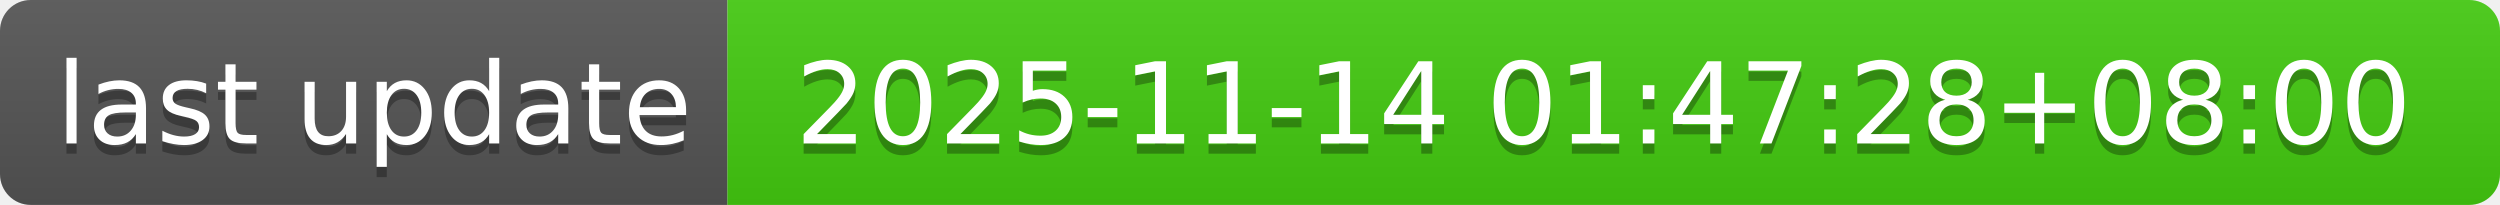
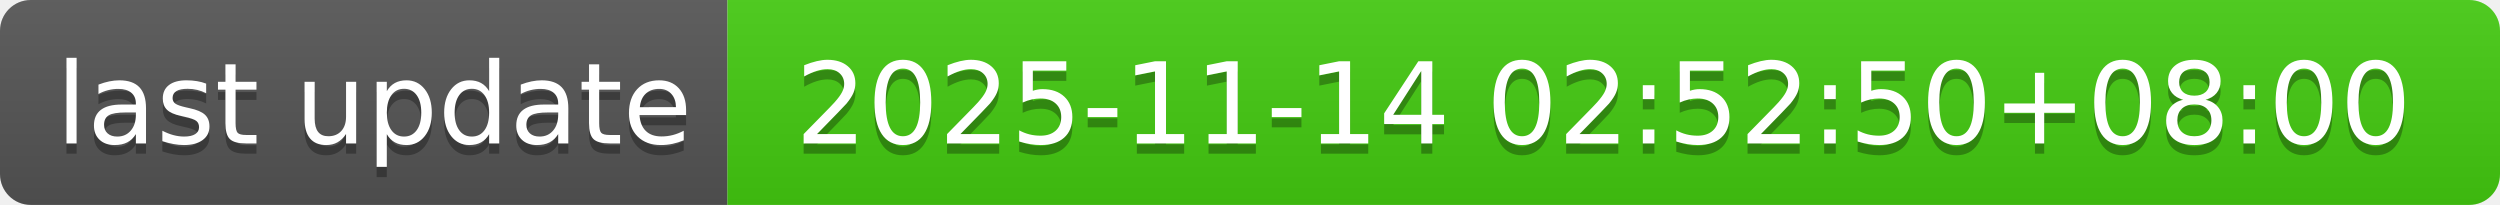
- <svg xmlns="http://www.w3.org/2000/svg" width="244" height="20" role="img" aria-label="last update: 2025-11-14 01:47:28+08:00">
+ <svg xmlns="http://www.w3.org/2000/svg" width="244" height="20" role="img" aria-label="last update: 2025-11-14 02:52:50+08:00">
  <linearGradient id="s" x2="0" y2="100%">
    <stop offset="0" stop-color="#bbb" stop-opacity=".1" />
    <stop offset="1" stop-opacity=".1" />
  </linearGradient>
  <clipPath id="r">
    <rect width="244" height="20" rx="3" fill="#fff" />
  </clipPath>
  <g clip-path="url(#r)">
    <rect width="71" height="20" fill="#555" />
    <rect x="71" width="173" height="20" fill="#4c1" />
    <rect width="244" height="20" fill="url(#s)" />
  </g>
  <g fill="#fff" text-anchor="middle" font-family="Verdana,Geneva,DejaVu Sans,sans-serif" text-rendering="geometricPrecision" font-size="110">
    <text aria-hidden="true" x="365" y="150" fill="#010101" fill-opacity=".3" transform="scale(.1)" textLength="610">last update</text>
    <text x="365" y="140" transform="scale(.1)" fill="#fff" textLength="610">last update</text>
-     <text aria-hidden="true" x="1565" y="150" fill="#010101" fill-opacity=".3" transform="scale(.1)" textLength="1630">2025-11-14 01:47:28+08:00</text>
-     <text x="1565" y="140" transform="scale(.1)" fill="#fff" textLength="1630">2025-11-14 01:47:28+08:00</text>
+     <text aria-hidden="true" x="1565" y="150" fill="#010101" fill-opacity=".3" transform="scale(.1)" textLength="1630">2025-11-14 02:52:50+08:00</text>
+     <text x="1565" y="140" transform="scale(.1)" fill="#fff" textLength="1630">2025-11-14 02:52:50+08:00</text>
  </g>
</svg>
